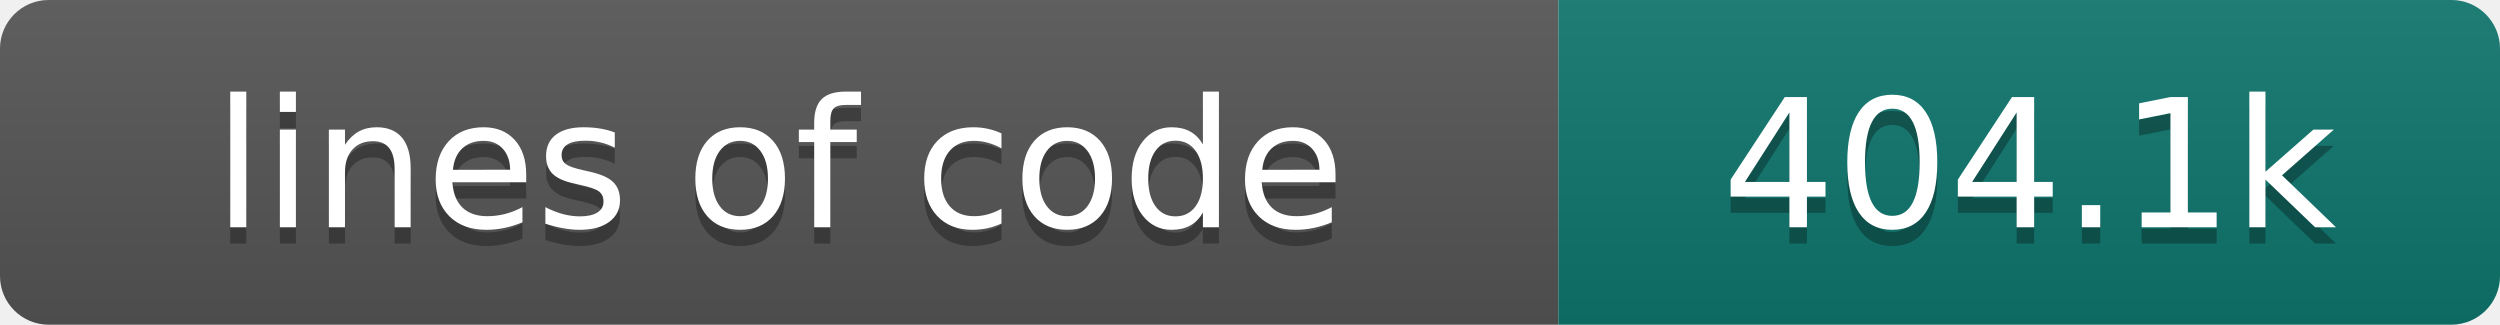
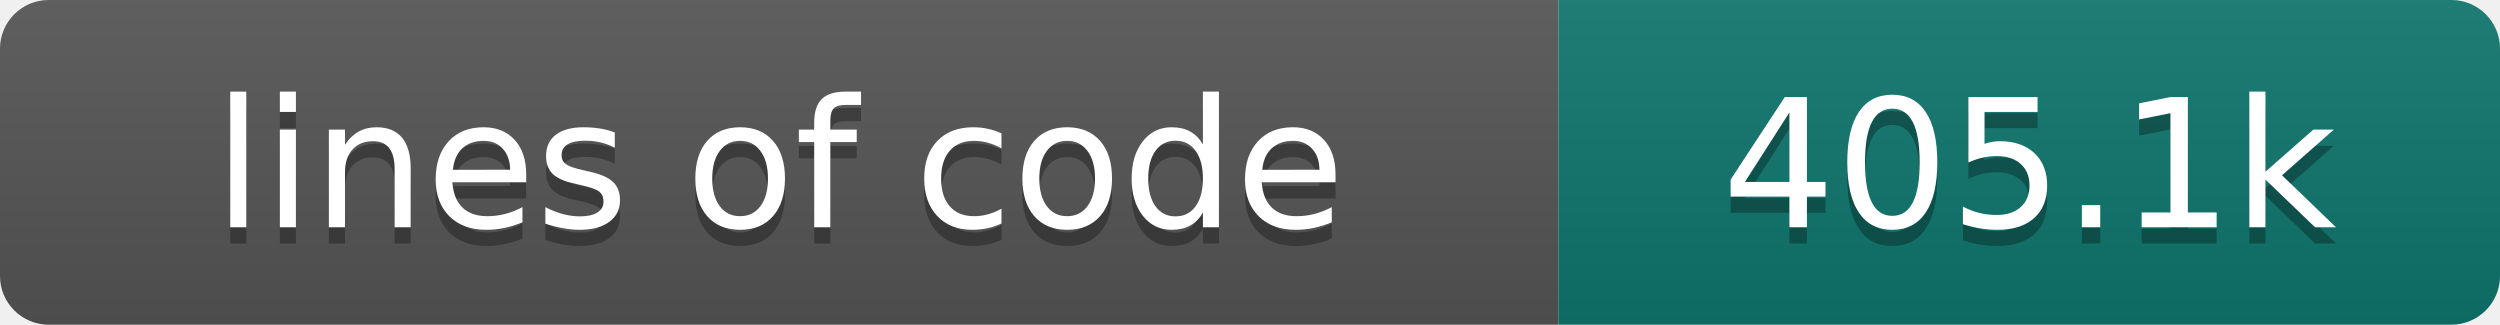
- <svg xmlns="http://www.w3.org/2000/svg" width="154" height="20" role="img" aria-label="lines of code: 404.1k">
+ <svg xmlns="http://www.w3.org/2000/svg" width="154" height="20" role="img" aria-label="lines of code: 405.1k">
  <linearGradient id="s" x2="0" y2="100%">
    <stop offset="0" stop-color="#bbb" stop-opacity=".1" />
    <stop offset="1" stop-opacity=".1" />
  </linearGradient>
  <clipPath id="r">
    <rect width="154" height="20" rx="3" fill="#fff" />
  </clipPath>
  <g clip-path="url(#r)">
    <rect width="96" height="20" fill="#555" />
    <rect x="96" width="58" height="20" fill="#0f766e" />
    <rect width="154" height="20" fill="url(#s)" />
  </g>
  <g fill="#fff" text-anchor="middle" font-family="DejaVu Sans,Verdana,Geneva,sans-serif" font-size="110">
    <text x="480" y="150" fill="#010101" fill-opacity=".3" transform="scale(.1)" textLength="860" lengthAdjust="spacing">lines of code</text>
    <text x="480" y="140" transform="scale(.1)" textLength="860" lengthAdjust="spacing">lines of code</text>
-     <text x="1250" y="150" fill="#010101" fill-opacity=".3" transform="scale(.1)" textLength="480" lengthAdjust="spacing">404.1k</text>
-     <text x="1250" y="140" transform="scale(.1)" textLength="480" lengthAdjust="spacing">404.1k</text>
+     <text x="1250" y="150" fill="#010101" fill-opacity=".3" transform="scale(.1)" textLength="480" lengthAdjust="spacing">405.1k</text>
+     <text x="1250" y="140" transform="scale(.1)" textLength="480" lengthAdjust="spacing">405.1k</text>
  </g>
</svg>
